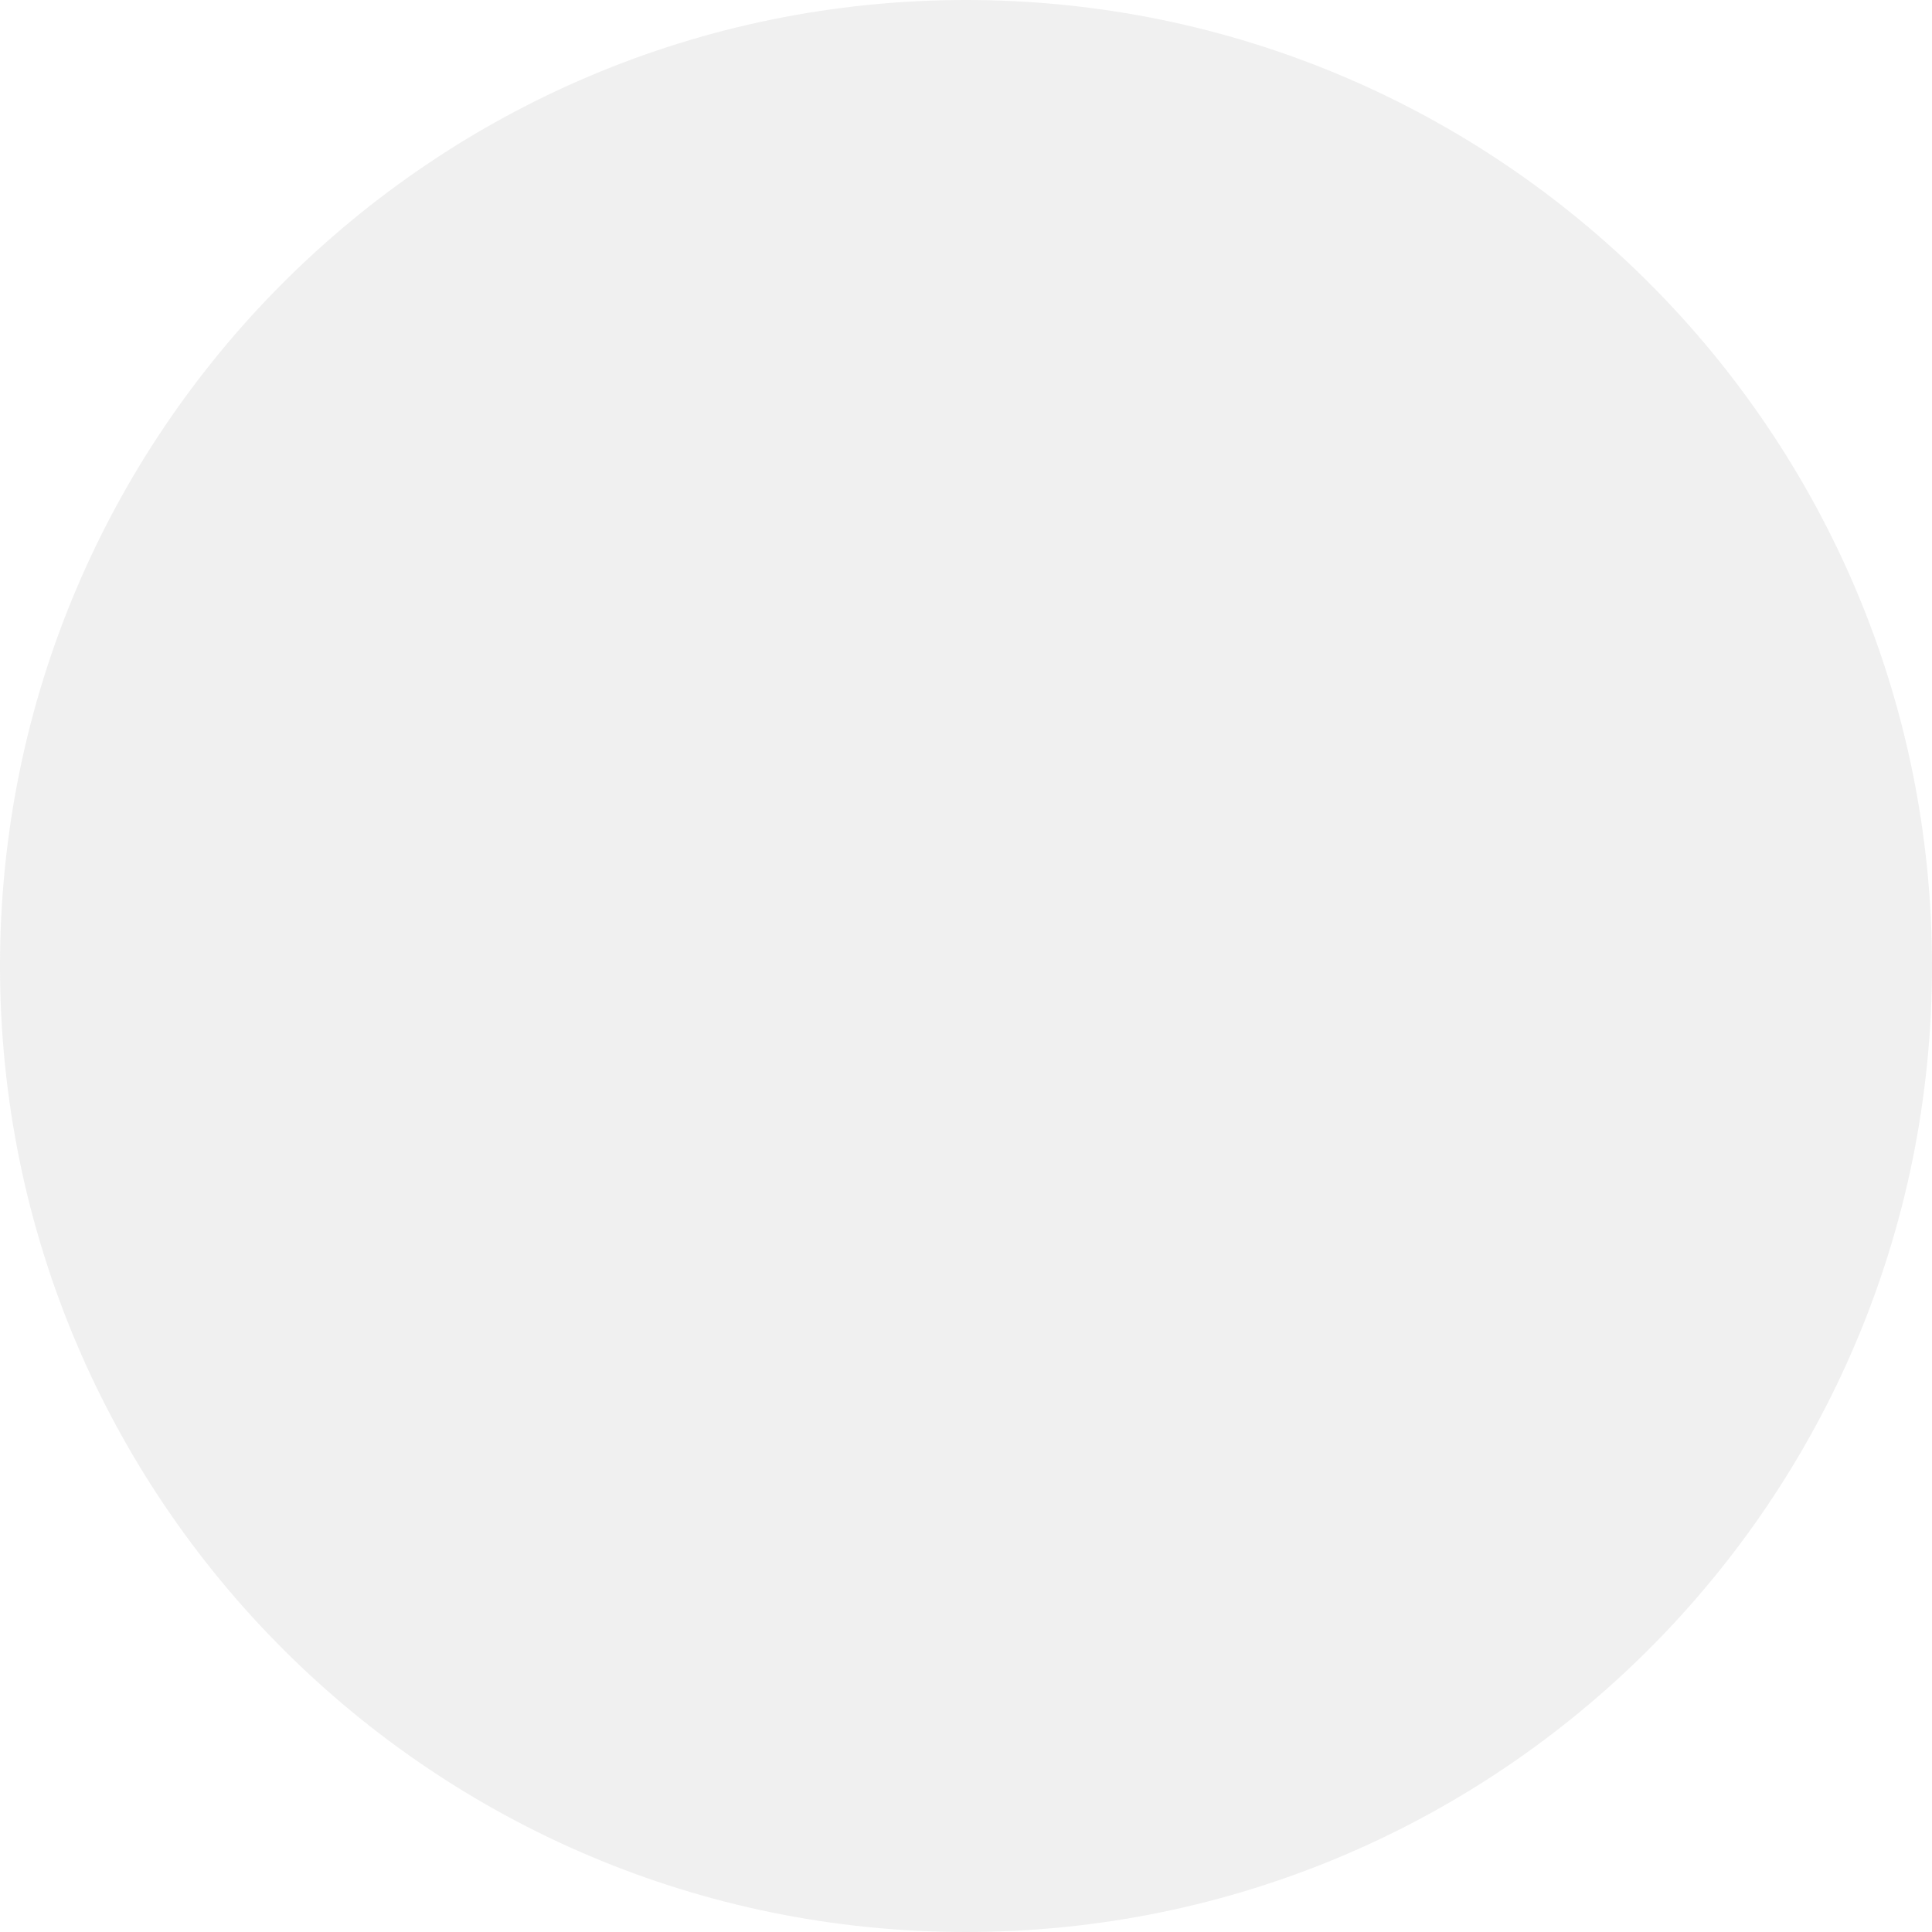
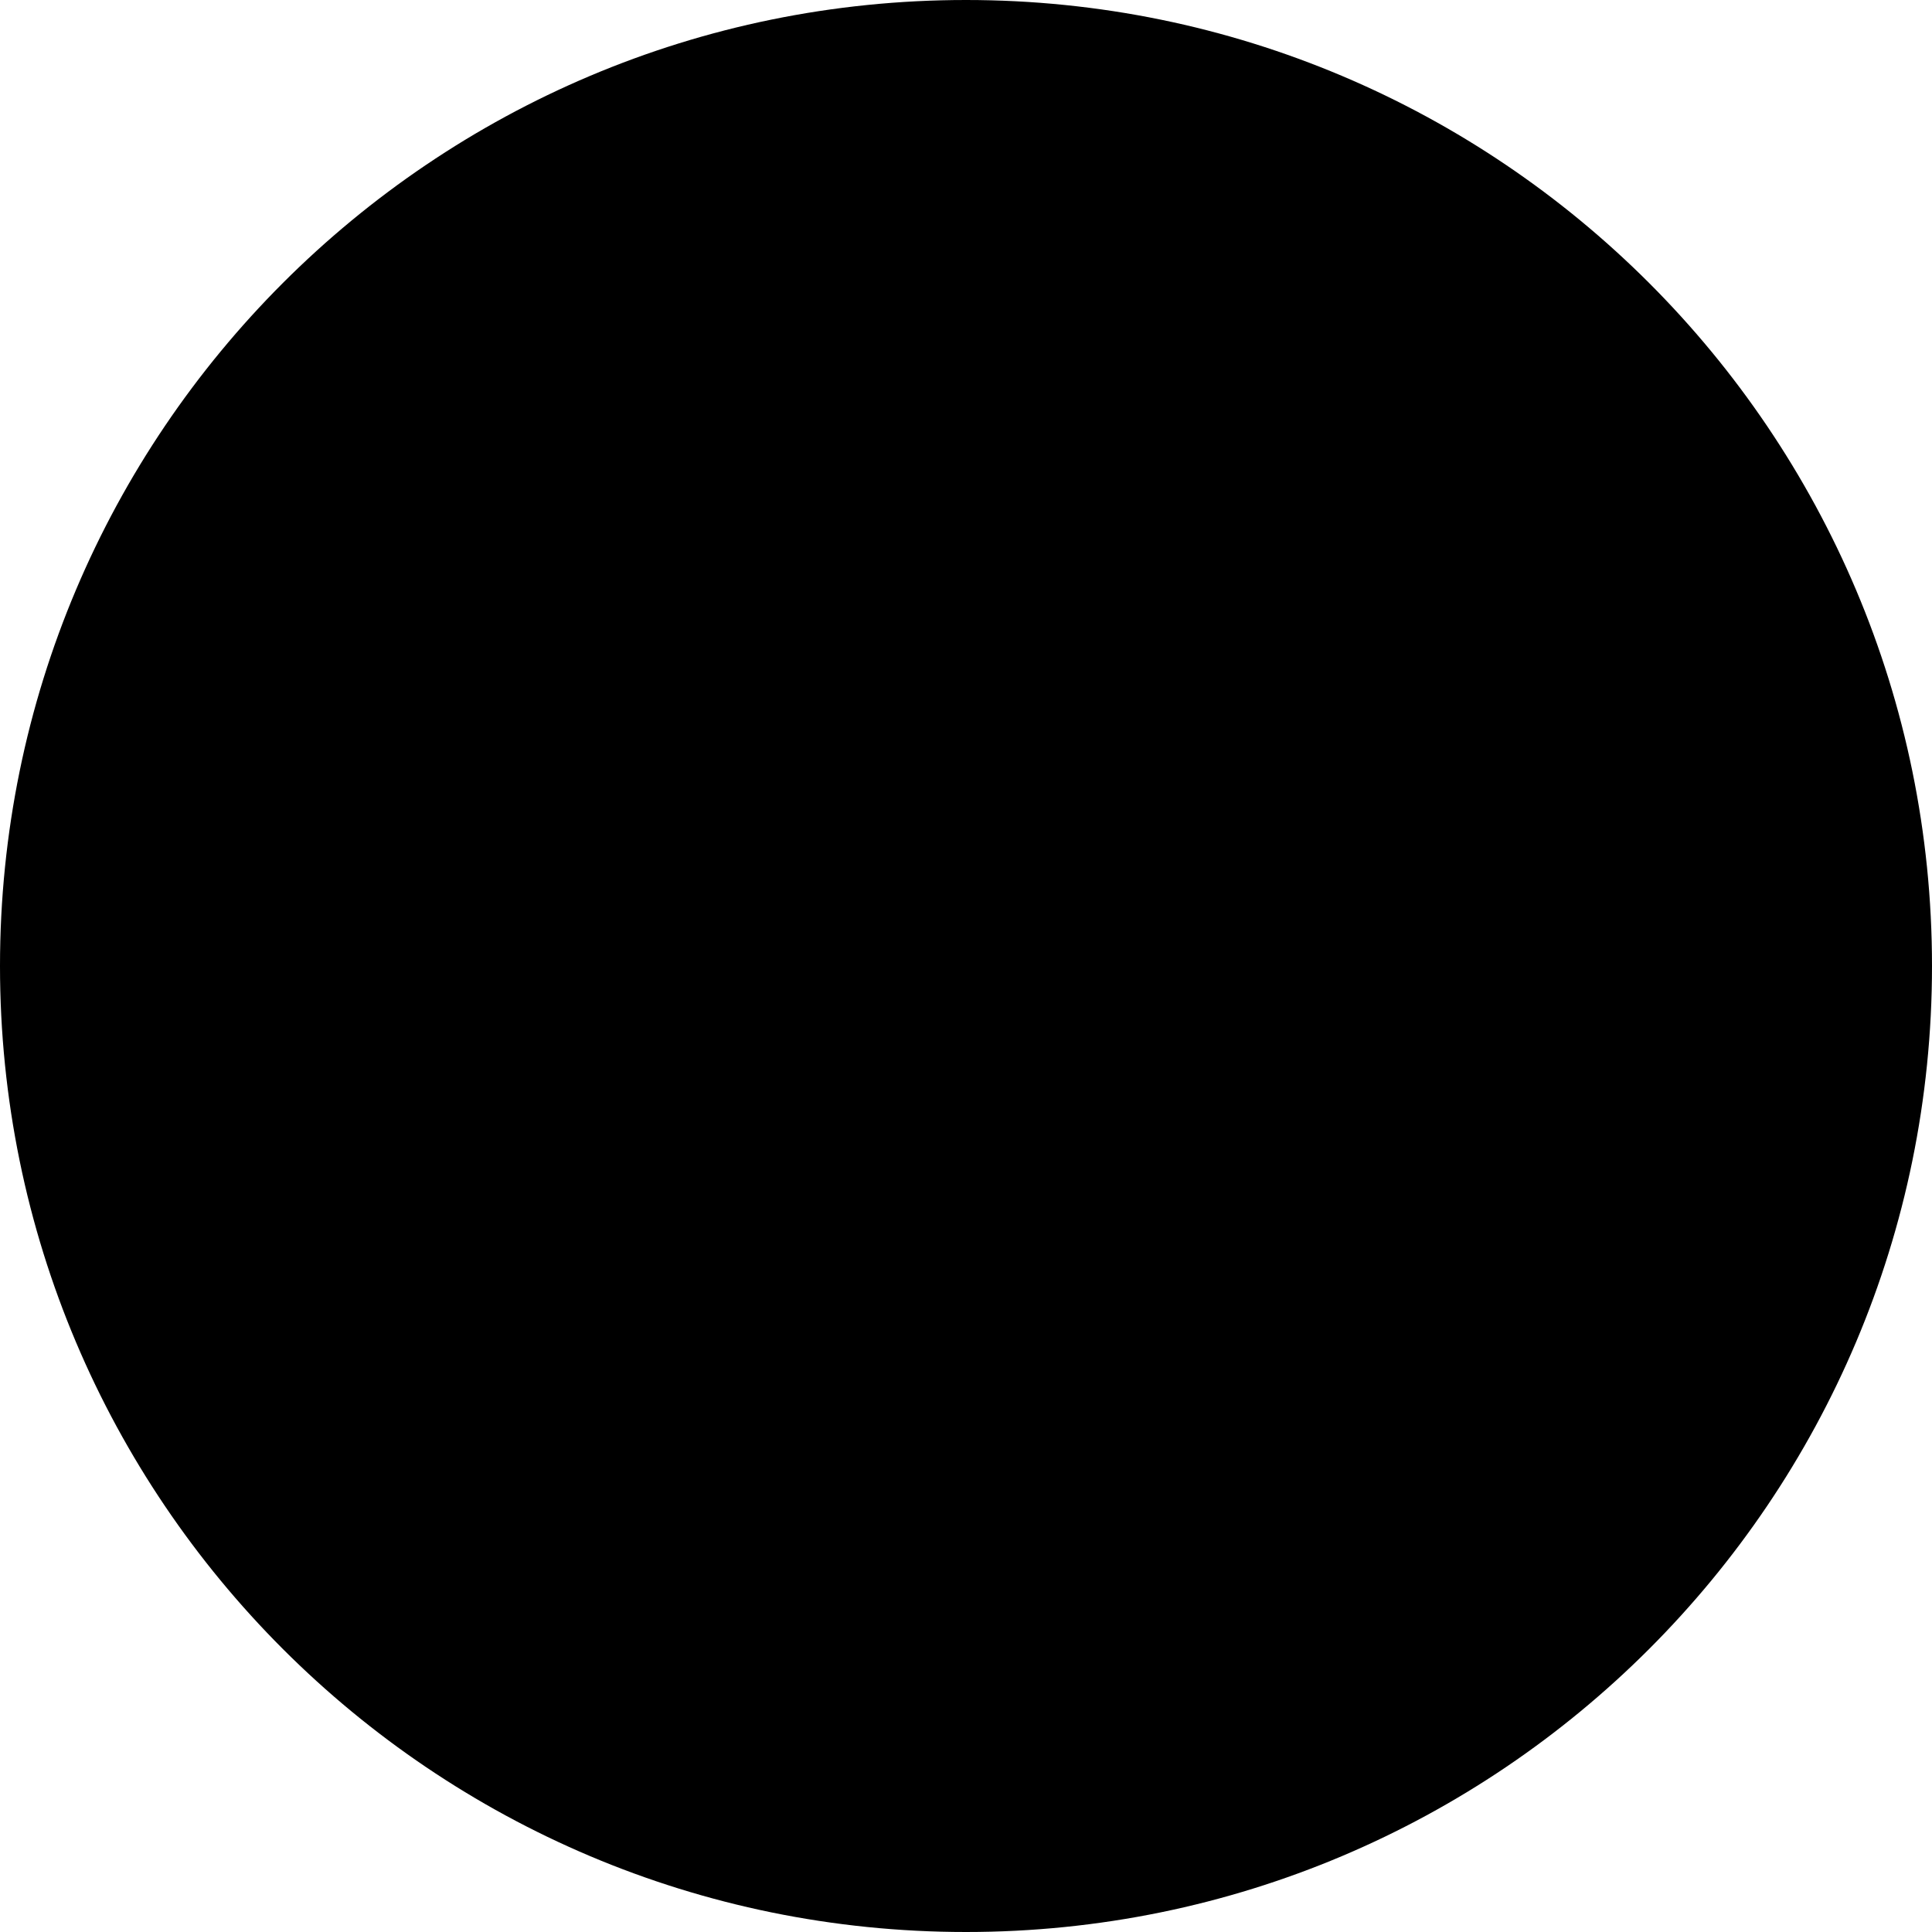
- <svg xmlns="http://www.w3.org/2000/svg" width="15" height="15" viewBox="0 0 15 15" fill="none">
-   <circle cx="7.5" cy="7.5" r="7.5" fill="#DBDBDB" fill-opacity="0.4" />
+ <svg xmlns="http://www.w3.org/2000/svg" width="15" height="15" viewBox="0 0 15 15">
+   <circle cx="7.5" cy="7.5" r="7.5" />
</svg>
